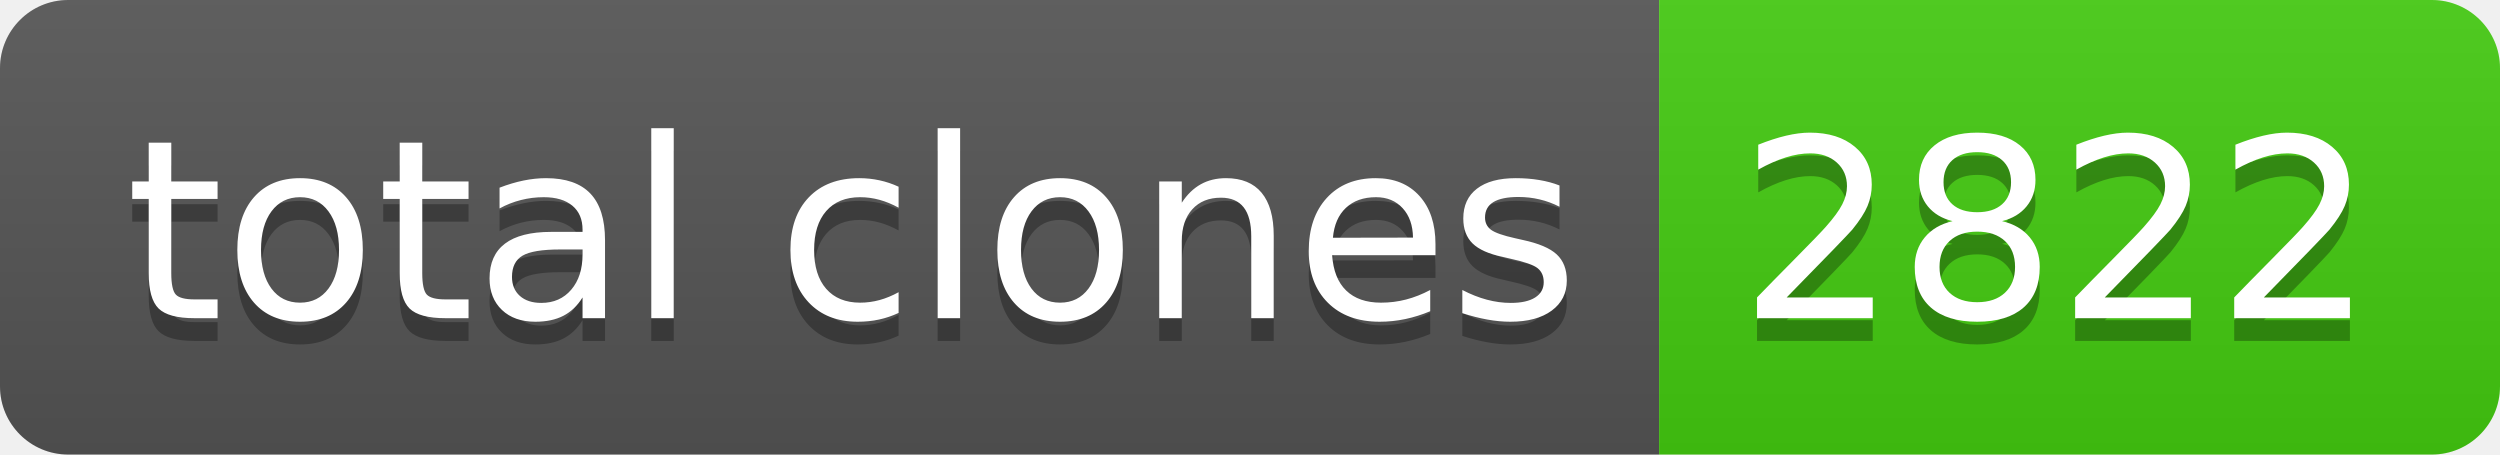
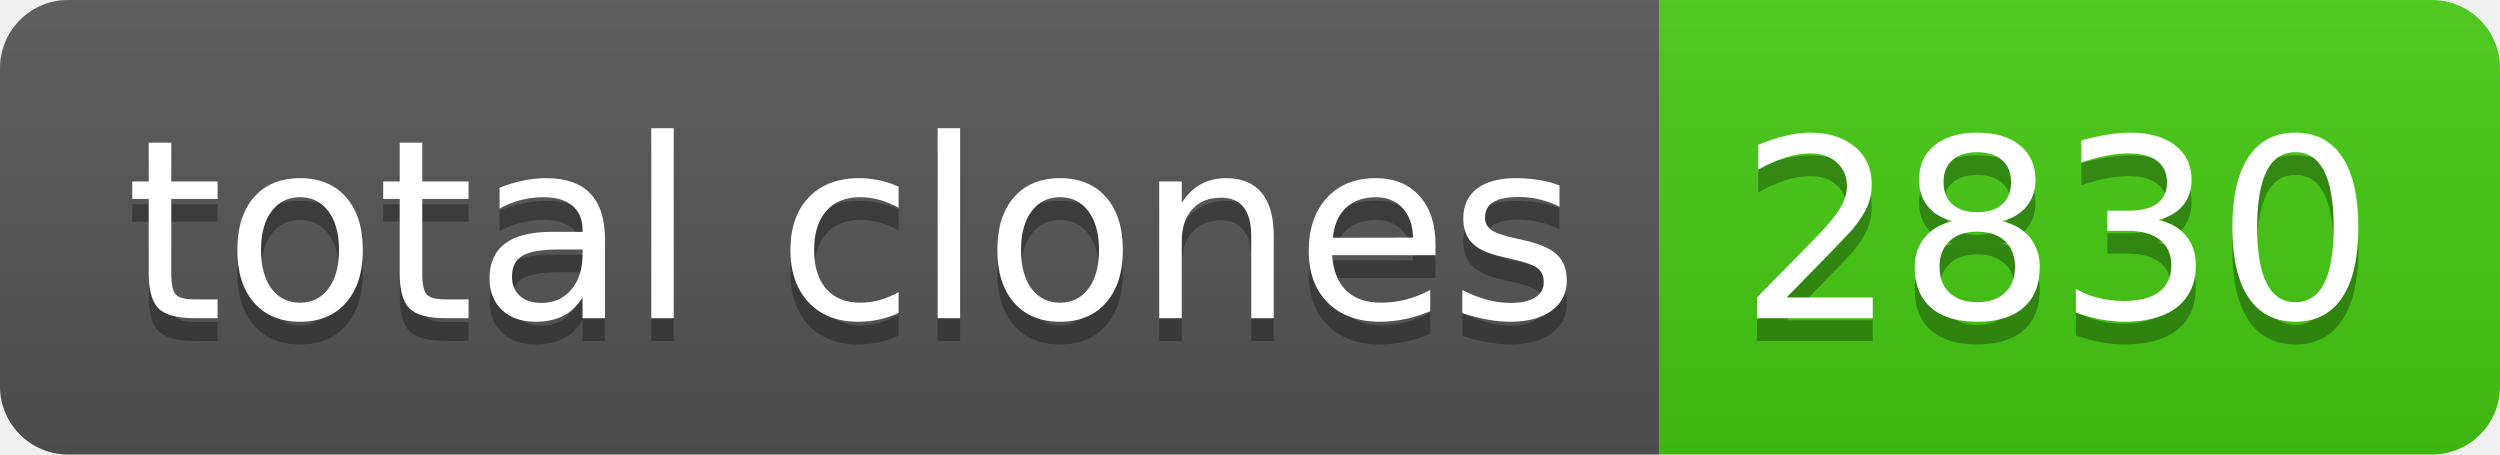
- <svg xmlns="http://www.w3.org/2000/svg" width="110" height="20" role="img" aria-label="total clones: 2822">
+ <svg xmlns="http://www.w3.org/2000/svg" width="110" height="20" role="img" aria-label="total clones: 2830">
  <linearGradient id="s" x2="0" y2="100%">
    <stop offset="0" stop-color="#bbb" stop-opacity=".1" />
    <stop offset="1" stop-opacity=".1" />
  </linearGradient>
  <clipPath id="r">
    <rect width="110" height="20" rx="3" fill="#fff" />
  </clipPath>
  <g clip-path="url(#r)">
    <rect width="73" height="20" fill="#555" />
    <rect x="73" width="37" height="20" fill="#4c1" />
    <rect width="110" height="20" fill="url(#s)" />
  </g>
  <g fill="#fff" text-anchor="middle" font-family="Verdana,Geneva,DejaVu Sans,sans-serif" text-rendering="geometricPrecision" font-size="110">
    <text aria-hidden="true" x="375" y="150" fill="#010101" fill-opacity=".3" transform="scale(.1)" textLength="630">total clones</text>
    <text x="375" y="140" transform="scale(.1)" fill="#fff" textLength="630">total clones</text>
-     <text aria-hidden="true" x="905" y="150" fill="#010101" fill-opacity=".3" transform="scale(.1)" textLength="270">2822</text>
-     <text x="905" y="140" transform="scale(.1)" fill="#fff" textLength="270">2822</text>
+     <text aria-hidden="true" x="905" y="150" fill="#010101" fill-opacity=".3" transform="scale(.1)" textLength="270">2830</text>
+     <text x="905" y="140" transform="scale(.1)" fill="#fff" textLength="270">2830</text>
  </g>
</svg>
